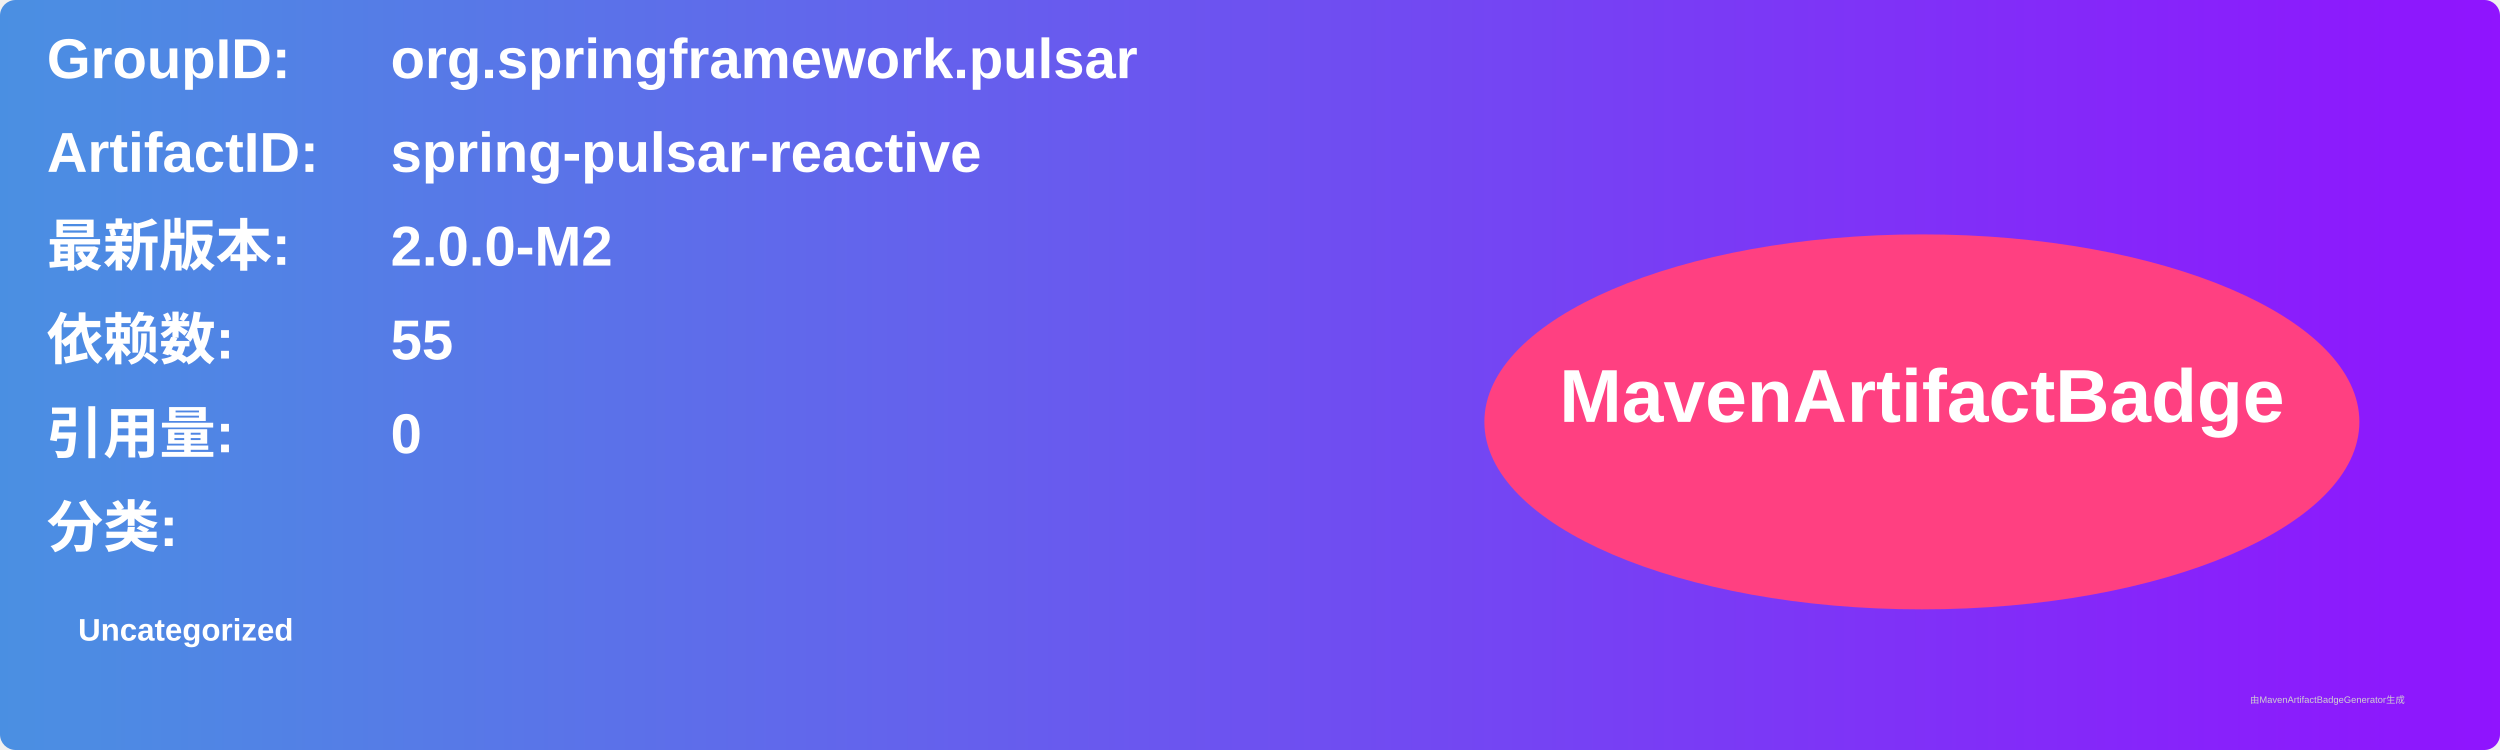
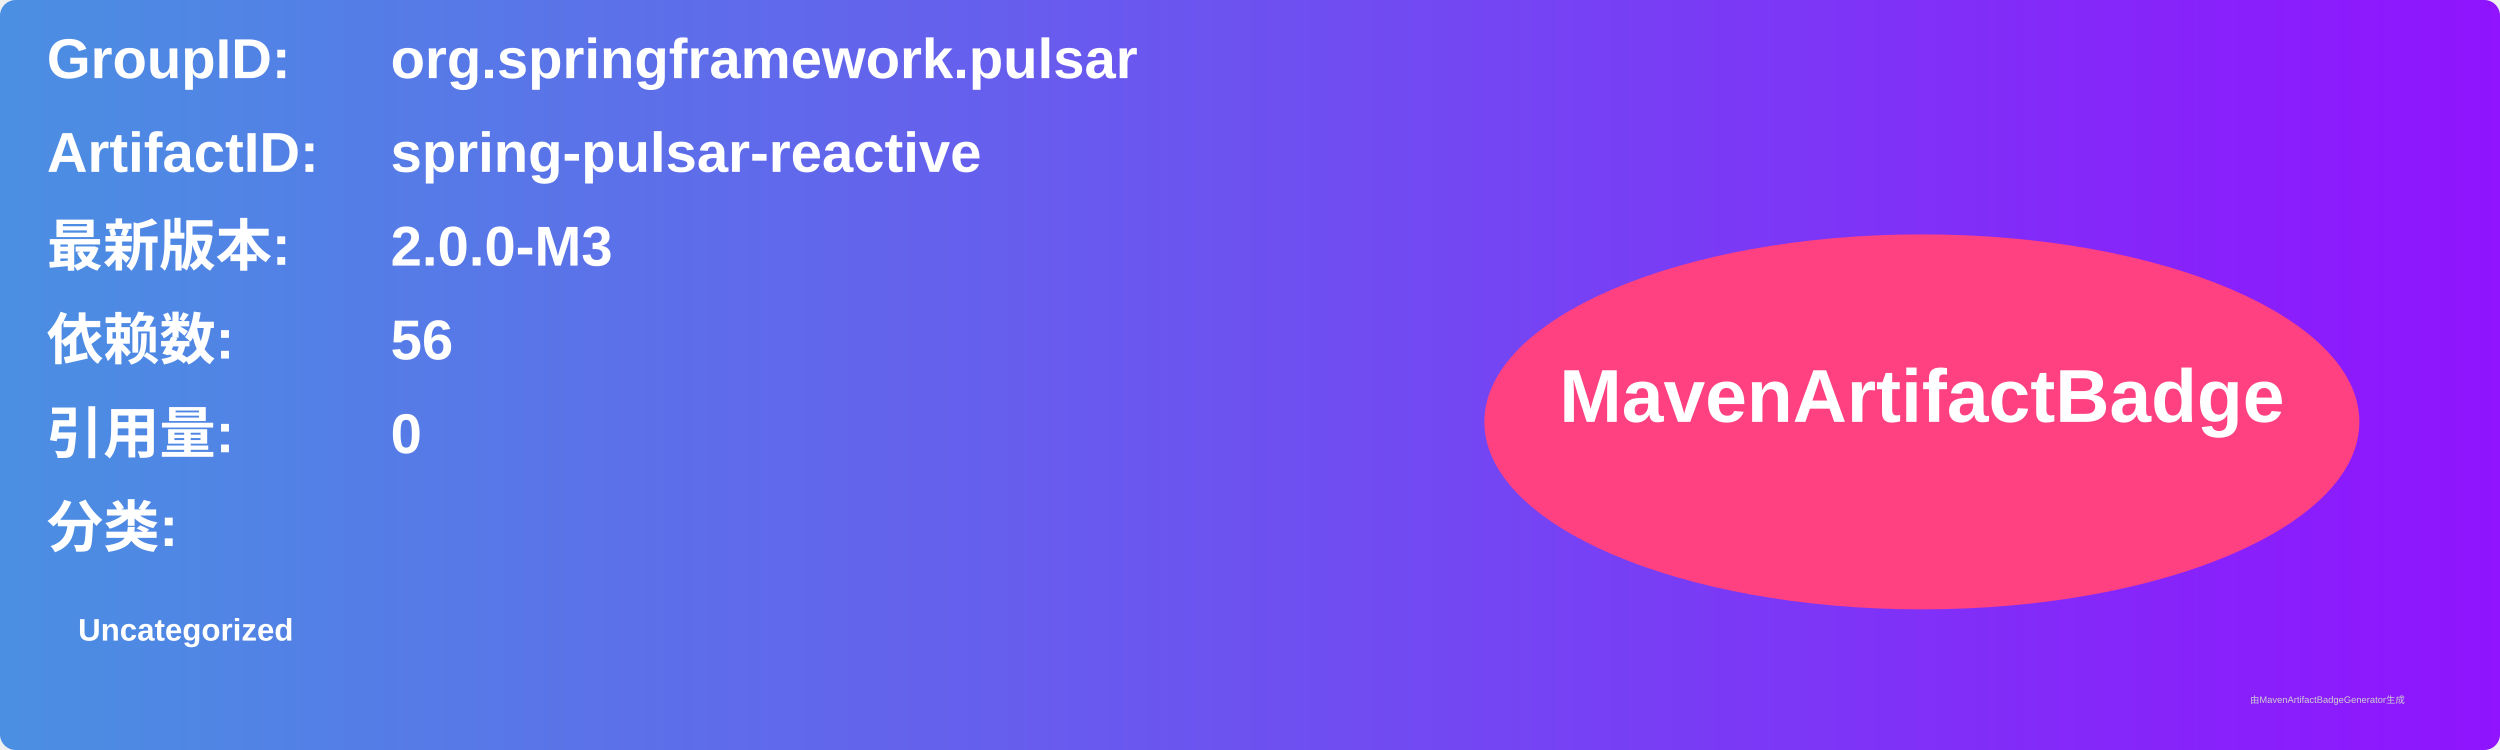
<svg xmlns="http://www.w3.org/2000/svg" width="800" height="240" viewBox="0 0 800 240">
  <linearGradient id="grad" x1="0%" y1="0%" x2="100%" y2="0%">
    <stop offset="0%" stop-color="#4a90e2" />
    <stop offset="100%" stop-color="#9013fe" />
  </linearGradient>
  <rect width="100%" height="100%" rx="5" ry="5" fill="url(#grad)" />
  <g transform="translate(15, 15)">
    <text x="0" y="10" font-family="Arial" font-size="18" fill="white" font-weight="bold" width="260">GroupID:</text>
    <text x="110" y="10" font-family="Arial" font-size="18" fill="white" font-weight="bold" width="460">org.springframework.pulsar</text>
    <text x="0" y="40" font-family="Arial" font-size="18" fill="white" font-weight="bold" width="260">ArtifactID:</text>
    <text x="110" y="40" font-family="Arial" font-size="18" fill="white" font-weight="bold" width="460">spring-pulsar-reactive</text>
    <text x="0" y="70" font-family="Arial" font-size="18" fill="white" font-weight="bold">最新版本:</text>
    <text x="110" y="70" font-family="Arial" font-size="18" fill="white" font-weight="bold">
-       <tspan font-weight="bold">2.0.0-M2</tspan>
+       <tspan font-weight="bold">2.0.0-M3</tspan>
    </text>
    <text x="0" y="100" font-family="Arial" font-size="18" fill="white" font-weight="bold">依赖数: </text>
    <text x="110" y="100" font-family="Arial" font-size="18" fill="white">
-       <tspan font-weight="bold">55</tspan>
+       <tspan font-weight="bold">56</tspan>
    </text>
    <text x="0" y="130" font-family="Arial" font-size="18" fill="white" font-weight="bold">引用量: </text>
    <text x="110" y="130" font-family="Arial" font-size="18" fill="white">
      <tspan font-weight="bold">0</tspan>
    </text>
    <text x="0" y="160" font-family="Arial" font-size="18" fill="white" font-weight="bold">分类:</text>
    <text x="10" y="190" font-family="Arial" font-size="10" fill="white">
      <tspan font-weight="bold">Uncategorized</tspan>
    </text>
    <ellipse cx="600" cy="120" rx="140" ry="60" fill="#ff4081" />
    <text x="600" y="120" text-anchor="middle" font-family="Arial" font-size="24" fill="white" font-weight="bold">MavenArtifactBadge</text>
  </g>
  <text x="720" y="225" font-family="Arial" font-size="3" fill="#d0d0d0">由MavenArtifactBadgeGenerator生成</text>
</svg>
